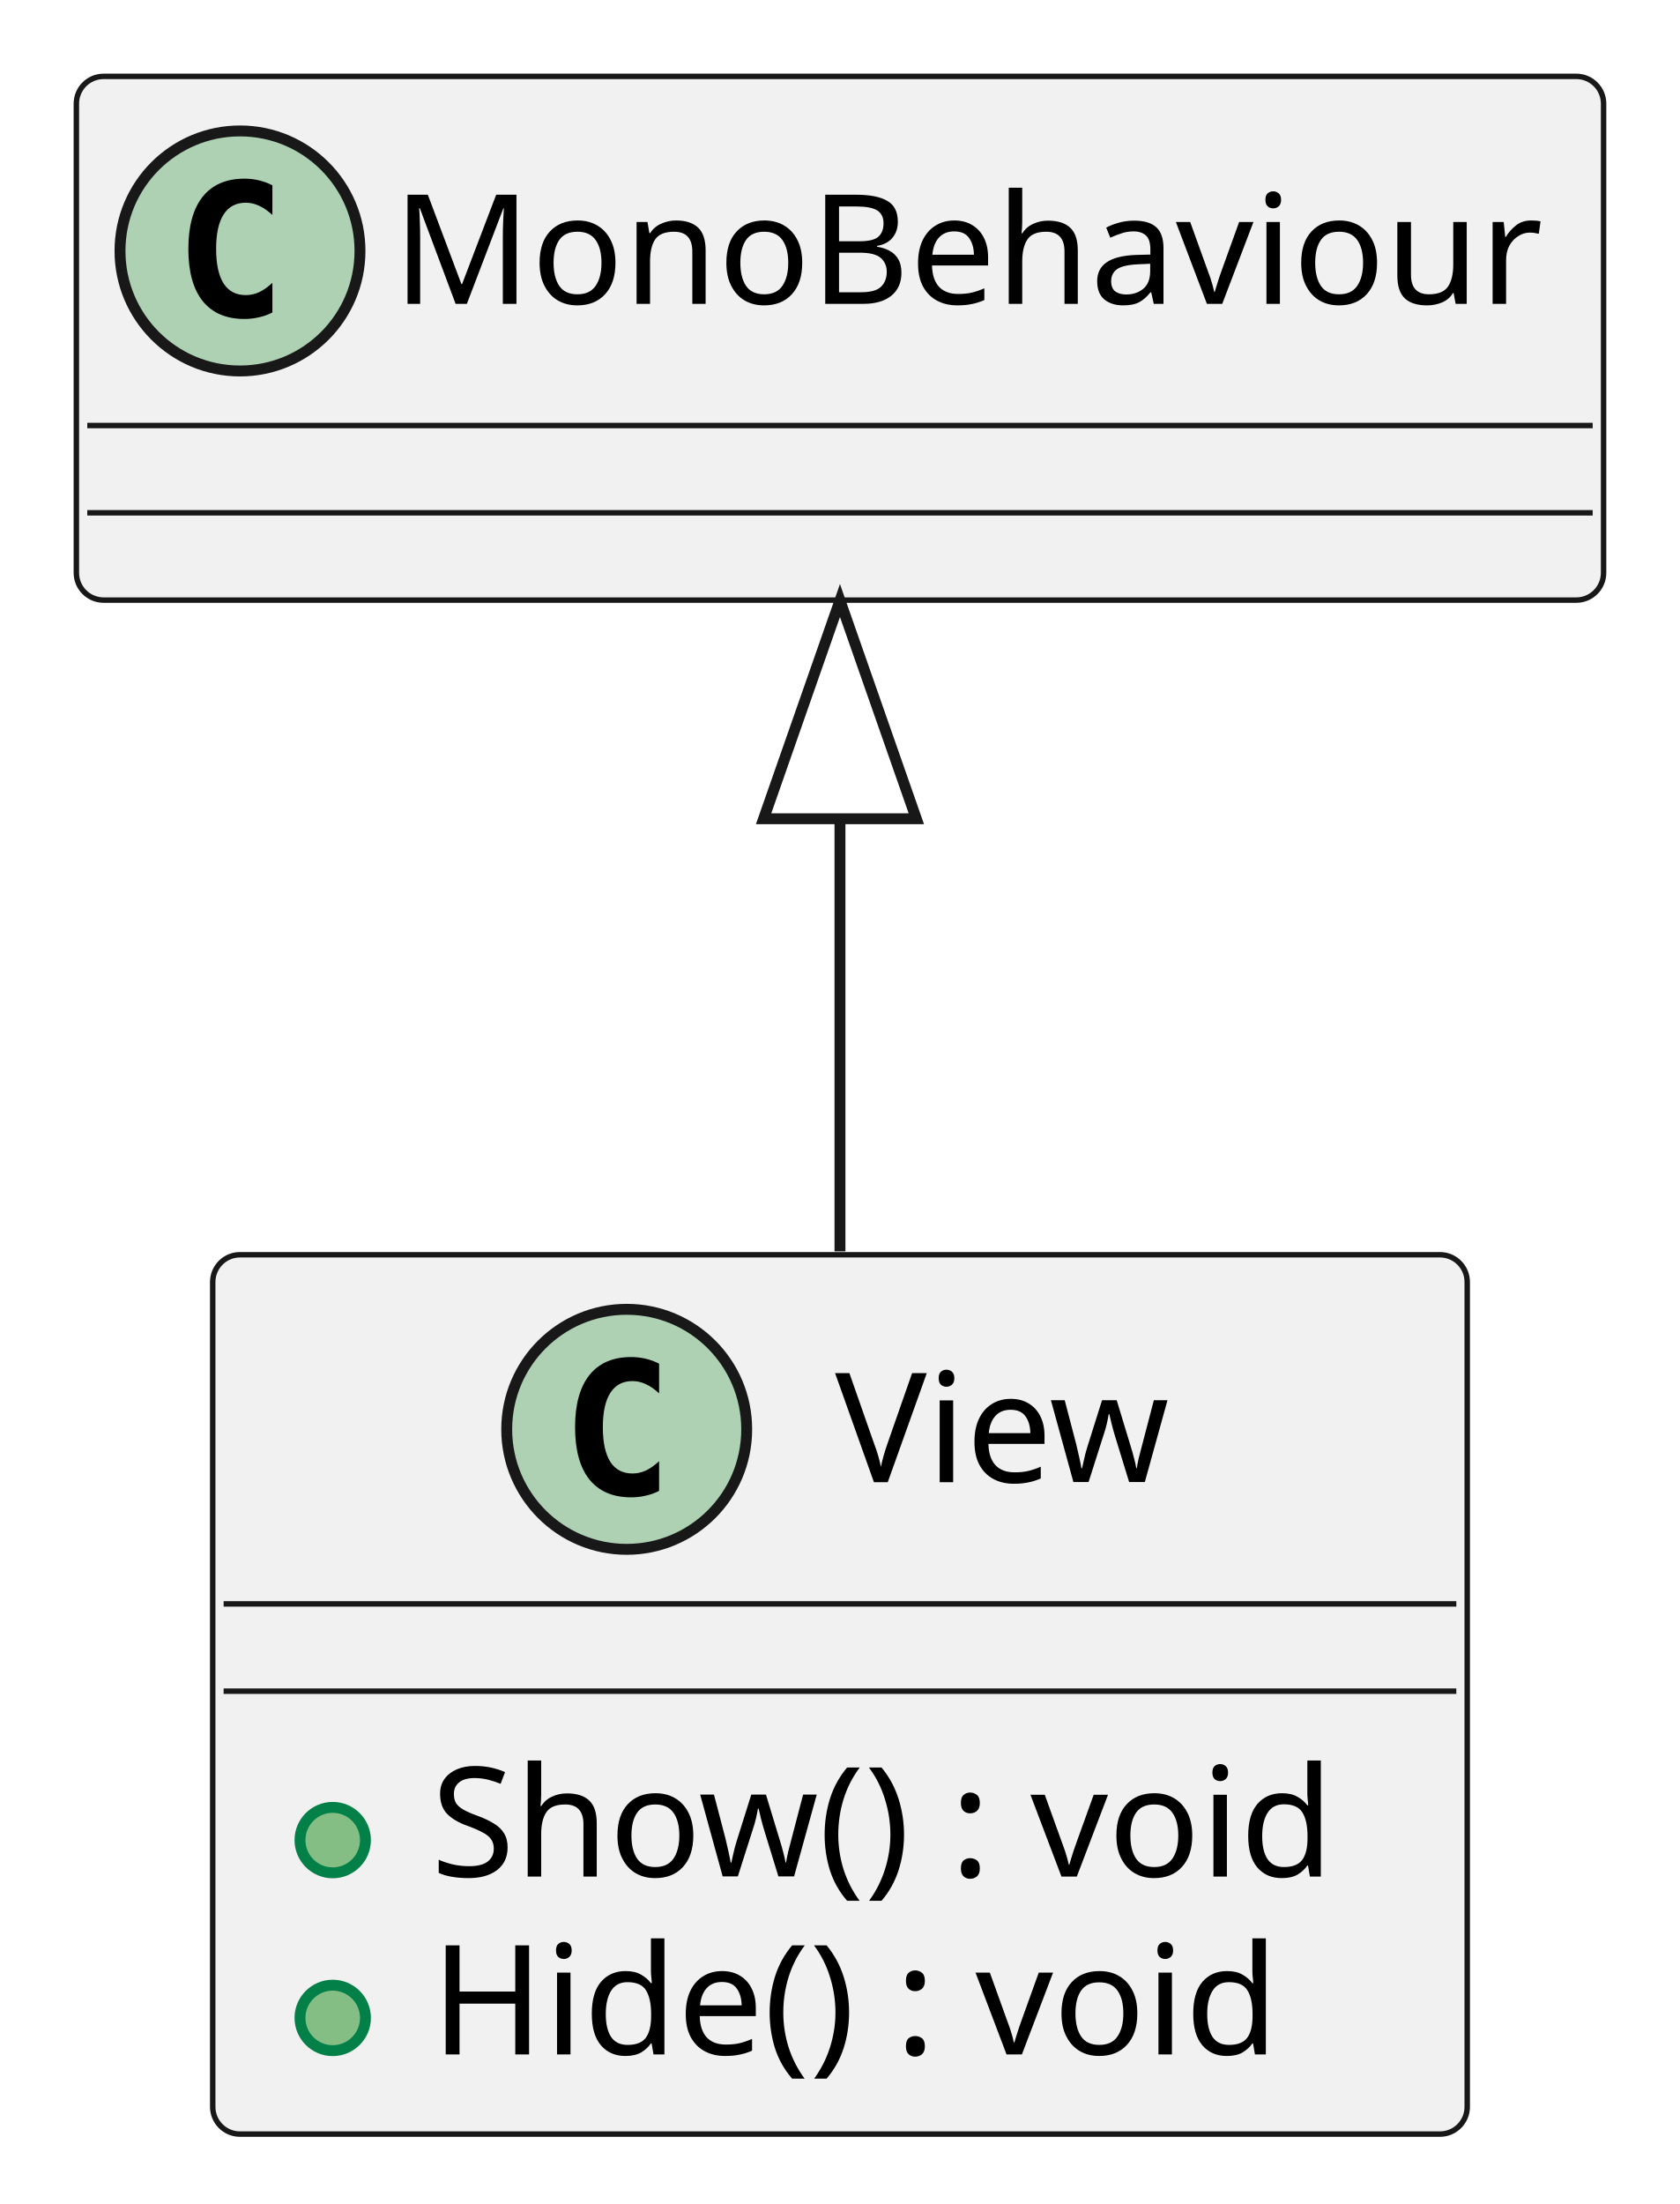
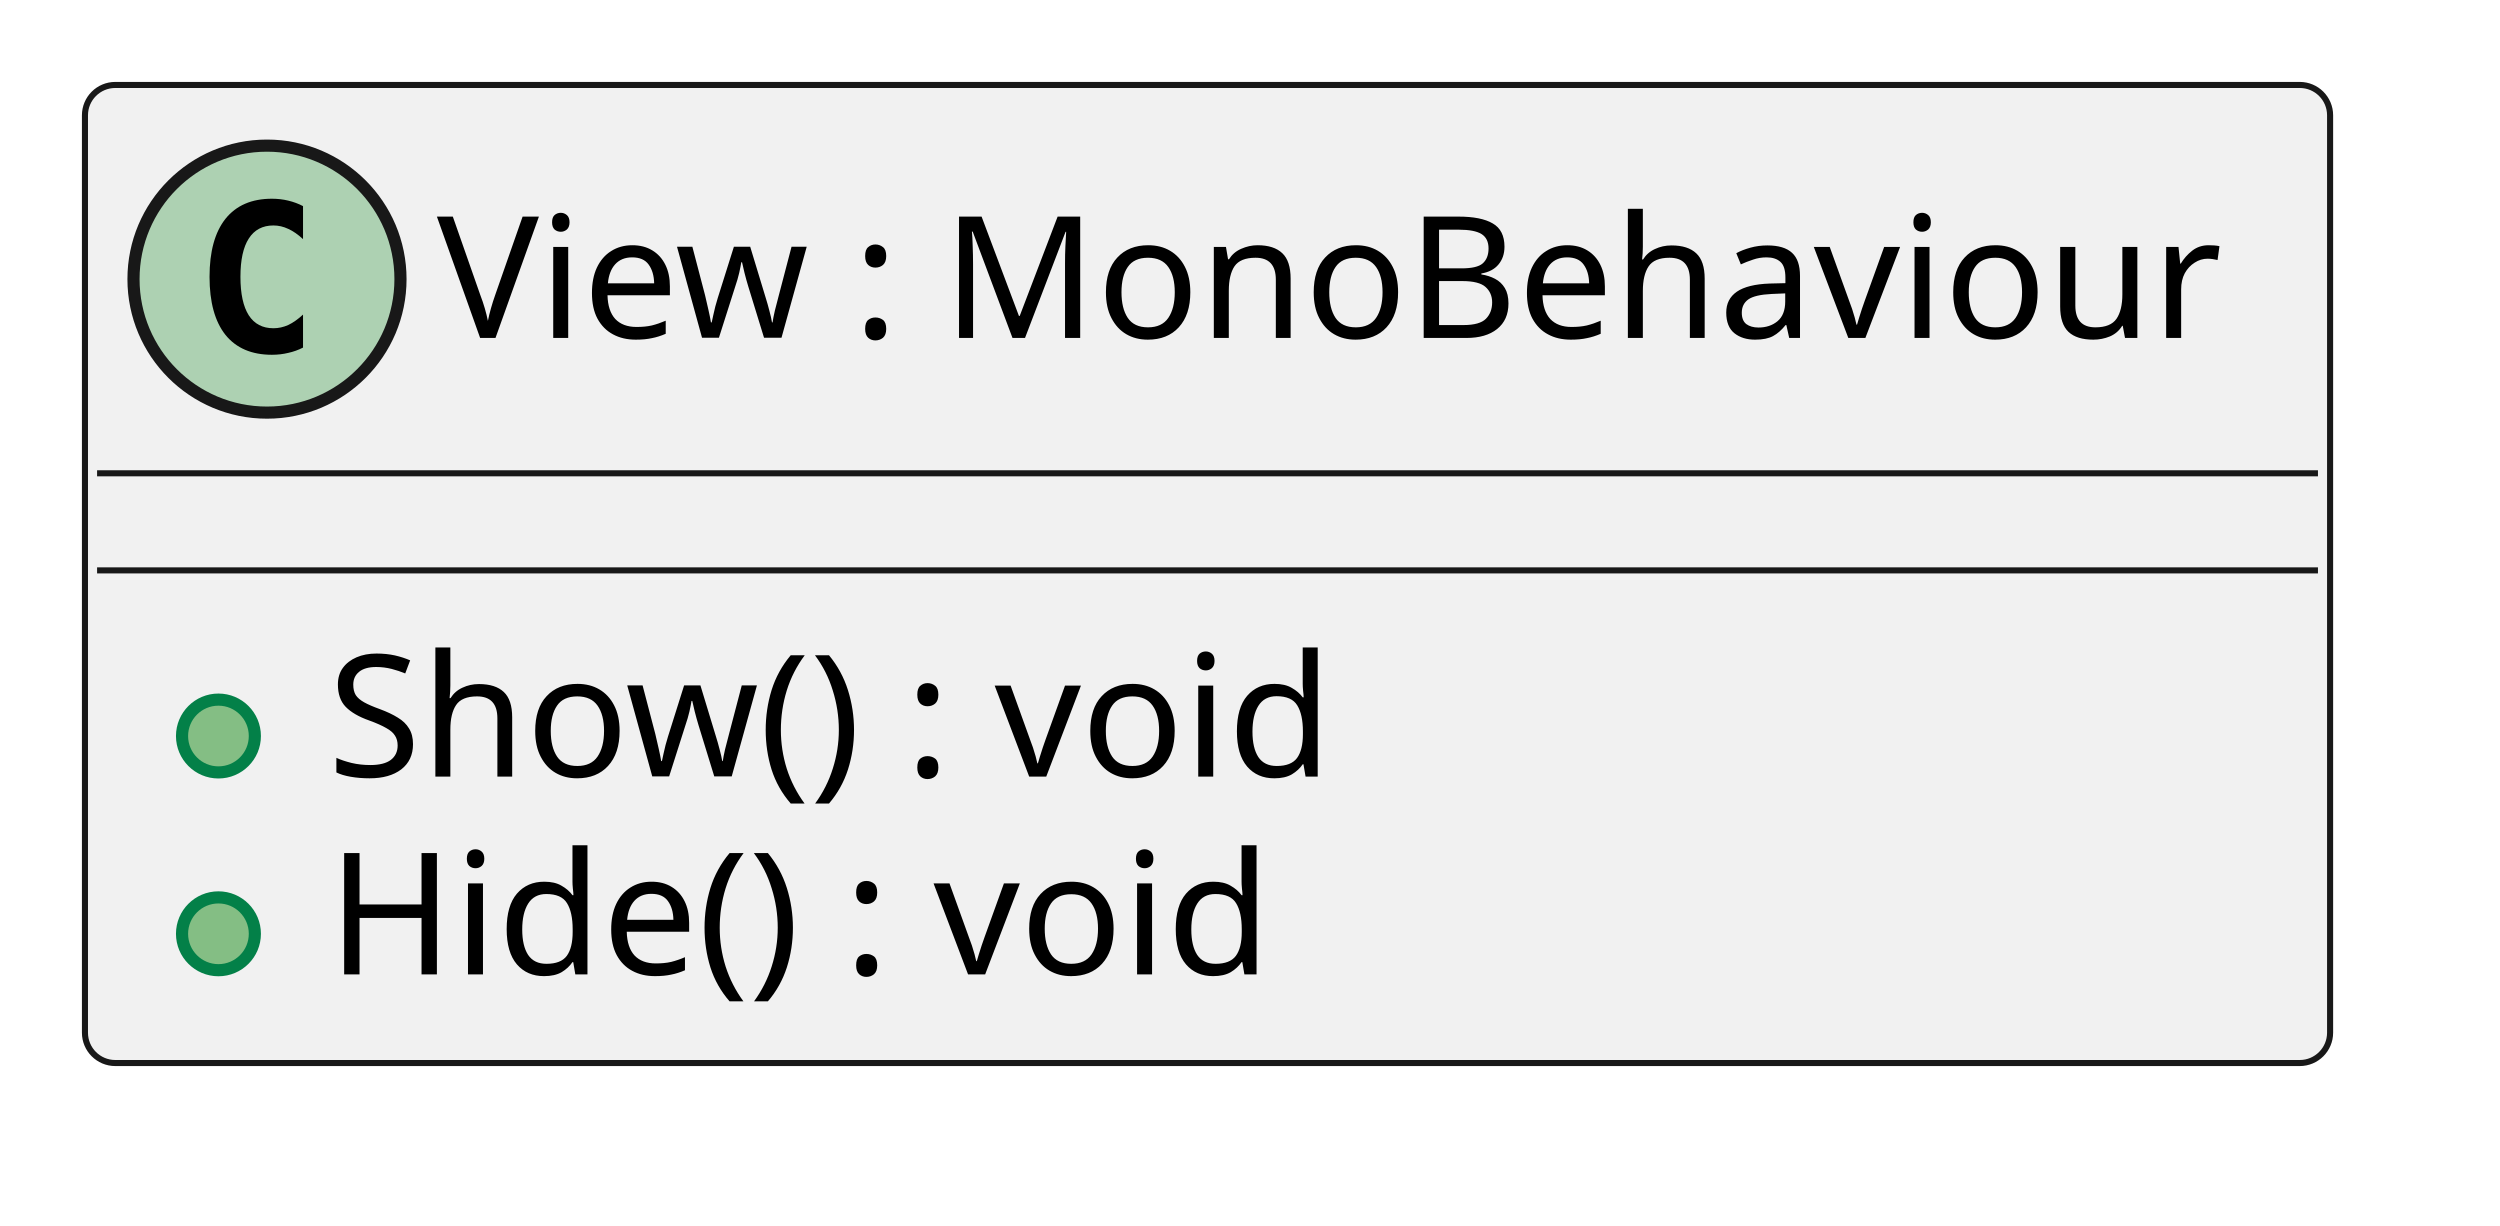
- <svg xmlns="http://www.w3.org/2000/svg" contentStyleType="text/css" height="202px" preserveAspectRatio="none" style="width:154px;height:202px;background:#FFFFFF;" version="1.1" viewBox="0 0 154 202" width="154px" zoomAndPan="magnify">
+ <svg xmlns="http://www.w3.org/2000/svg" contentStyleType="text/css" height="101px" preserveAspectRatio="none" style="width:206px;height:101px;background:#FFFFFF;" version="1.1" viewBox="0 0 206 101" width="206px" zoomAndPan="magnify">
  <defs />
  <g>
    <g id="elem_View">
-       <rect codeLine="1" fill="#F1F1F1" height="80.594" id="View" rx="2.5" ry="2.5" style="stroke:#181818;stroke-width:0.5;" width="115" x="19.5" y="115" />
-       <ellipse cx="57.45" cy="131" fill="#ADD1B2" rx="11" ry="11" style="stroke:#181818;stroke-width:1.0;" />
-       <path d="M60.419,136.641 Q59.841,136.938 59.2,137.078 Q58.559,137.234 57.856,137.234 Q55.356,137.234 54.028,135.594 Q52.716,133.938 52.716,130.812 Q52.716,127.688 54.028,126.031 Q55.356,124.375 57.856,124.375 Q58.559,124.375 59.2,124.531 Q59.856,124.688 60.419,124.984 L60.419,127.703 Q59.794,127.125 59.2,126.859 Q58.606,126.578 57.981,126.578 Q56.638,126.578 55.95,127.656 Q55.263,128.719 55.263,130.812 Q55.263,132.906 55.95,133.984 Q56.638,135.047 57.981,135.047 Q58.606,135.047 59.2,134.781 Q59.794,134.5 60.419,133.922 L60.419,136.641 Z " fill="#000000" />
-       <text fill="#000000" font-family="sans-serif" font-size="14" lengthAdjust="spacing" textLength="32" x="76.55" y="135.847">View</text>
-       <line style="stroke:#181818;stroke-width:0.5;" x1="20.5" x2="133.5" y1="147" y2="147" />
-       <line style="stroke:#181818;stroke-width:0.5;" x1="20.5" x2="133.5" y1="155" y2="155" />
-       <ellipse cx="30.5" cy="168.648" fill="#84BE84" rx="3" ry="3" style="stroke:#038048;stroke-width:1.0;" />
-       <text fill="#000000" font-family="sans-serif" font-size="14" lengthAdjust="spacing" textLength="89" x="39.5" y="171.995">Show() : void</text>
-       <ellipse cx="30.5" cy="184.945" fill="#84BE84" rx="3" ry="3" style="stroke:#038048;stroke-width:1.0;" />
-       <text fill="#000000" font-family="sans-serif" font-size="14" lengthAdjust="spacing" textLength="82" x="39.5" y="188.292">Hide() : void</text>
-     </g>
-     <g id="elem_MonoBehaviour">
-       <rect fill="#F1F1F1" height="48" id="MonoBehaviour" rx="2.5" ry="2.5" style="stroke:#181818;stroke-width:0.5;" width="140" x="7" y="7" />
+       <rect codeLine="1" fill="#F1F1F1" height="80.594" id="View" rx="2.5" ry="2.5" style="stroke:#181818;stroke-width:0.5;" width="185" x="7" y="7" />
      <ellipse cx="22" cy="23" fill="#ADD1B2" rx="11" ry="11" style="stroke:#181818;stroke-width:1.0;" />
      <path d="M24.969,28.641 Q24.391,28.938 23.75,29.078 Q23.109,29.234 22.406,29.234 Q19.906,29.234 18.578,27.594 Q17.266,25.938 17.266,22.812 Q17.266,19.688 18.578,18.031 Q19.906,16.375 22.406,16.375 Q23.109,16.375 23.75,16.531 Q24.406,16.688 24.969,16.984 L24.969,19.703 Q24.344,19.125 23.75,18.859 Q23.156,18.578 22.531,18.578 Q21.188,18.578 20.5,19.656 Q19.812,20.719 19.812,22.812 Q19.812,24.906 20.5,25.984 Q21.188,27.047 22.531,27.047 Q23.156,27.047 23.75,26.781 Q24.344,26.5 24.969,25.922 L24.969,28.641 Z " fill="#000000" />
-       <text fill="#000000" font-family="sans-serif" font-size="14" lengthAdjust="spacing" textLength="108" x="36" y="27.847">MonoBehaviour</text>
-       <line style="stroke:#181818;stroke-width:0.5;" x1="8" x2="146" y1="39" y2="39" />
-       <line style="stroke:#181818;stroke-width:0.5;" x1="8" x2="146" y1="47" y2="47" />
-     </g>
-     <g id="link_MonoBehaviour_View">
-       <path codeLine="5" d="M77,75.14 C77,88 77,102.04 77,114.69 " fill="none" id="MonoBehaviour-backto-View" style="stroke:#181818;stroke-width:1.0;" />
-       <polygon fill="none" points="70,75.04,77,55.04,84,75.04,70,75.04" style="stroke:#181818;stroke-width:1.0;" />
+       <text fill="#000000" font-family="sans-serif" font-size="14" lengthAdjust="spacing" textLength="153" x="36" y="27.847">View : MonoBehaviour</text>
+       <line style="stroke:#181818;stroke-width:0.5;" x1="8" x2="191" y1="39" y2="39" />
+       <line style="stroke:#181818;stroke-width:0.5;" x1="8" x2="191" y1="47" y2="47" />
+       <ellipse cx="18" cy="60.648" fill="#84BE84" rx="3" ry="3" style="stroke:#038048;stroke-width:1.0;" />
+       <text fill="#000000" font-family="sans-serif" font-size="14" lengthAdjust="spacing" textLength="89" x="27" y="63.995">Show() : void</text>
+       <ellipse cx="18" cy="76.945" fill="#84BE84" rx="3" ry="3" style="stroke:#038048;stroke-width:1.0;" />
+       <text fill="#000000" font-family="sans-serif" font-size="14" lengthAdjust="spacing" textLength="82" x="27" y="80.292">Hide() : void</text>
    </g>
  </g>
</svg>
